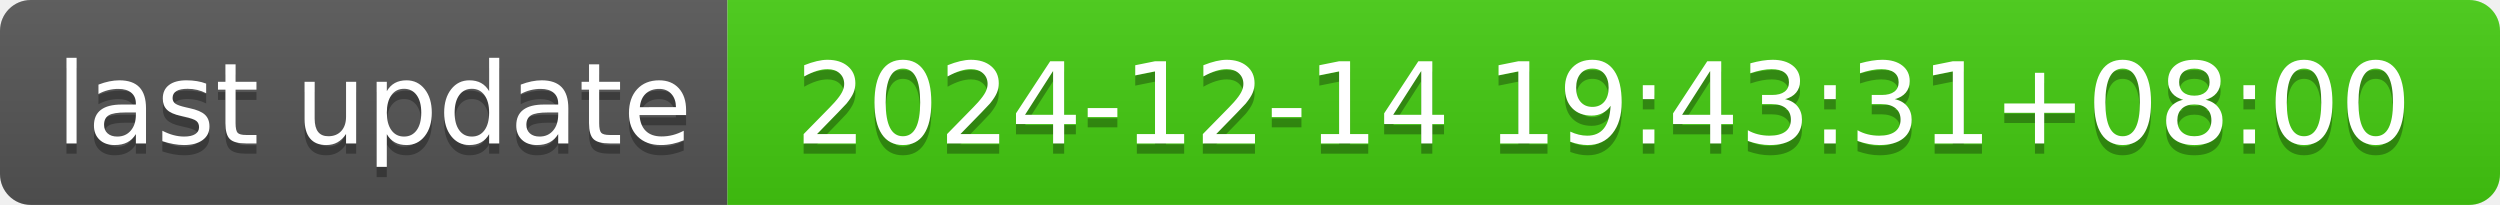
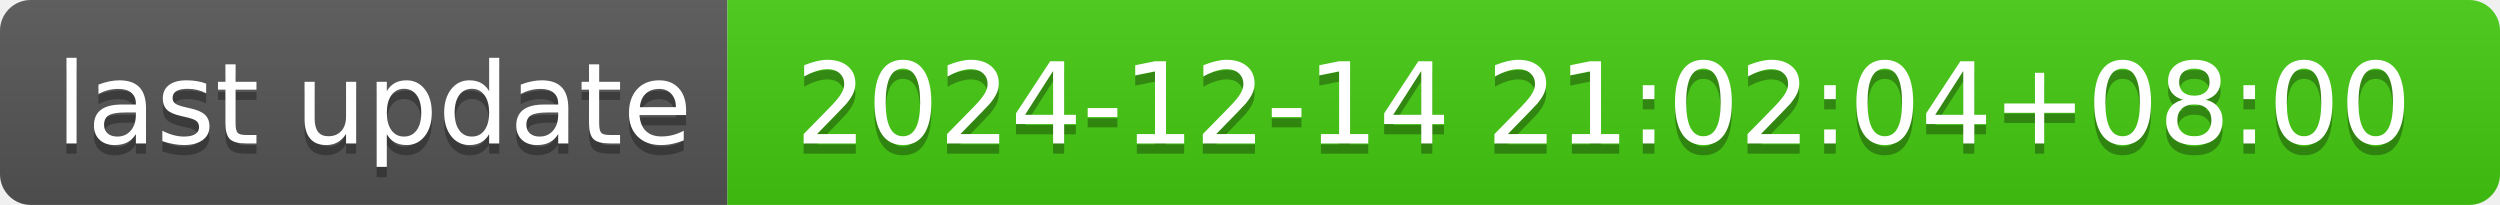
- <svg xmlns="http://www.w3.org/2000/svg" width="244" height="20" role="img" aria-label="last update: 2024-12-14 19:43:31+08:00">
+ <svg xmlns="http://www.w3.org/2000/svg" width="244" height="20" role="img" aria-label="last update: 2024-12-14 21:02:04+08:00">
  <linearGradient id="s" x2="0" y2="100%">
    <stop offset="0" stop-color="#bbb" stop-opacity=".1" />
    <stop offset="1" stop-opacity=".1" />
  </linearGradient>
  <clipPath id="r">
    <rect width="244" height="20" rx="3" fill="#fff" />
  </clipPath>
  <g clip-path="url(#r)">
    <rect width="71" height="20" fill="#555" />
    <rect x="71" width="173" height="20" fill="#4c1" />
    <rect width="244" height="20" fill="url(#s)" />
  </g>
  <g fill="#fff" text-anchor="middle" font-family="Verdana,Geneva,DejaVu Sans,sans-serif" text-rendering="geometricPrecision" font-size="110">
    <text aria-hidden="true" x="365" y="150" fill="#010101" fill-opacity=".3" transform="scale(.1)" textLength="610">last update</text>
    <text x="365" y="140" transform="scale(.1)" fill="#fff" textLength="610">last update</text>
-     <text aria-hidden="true" x="1565" y="150" fill="#010101" fill-opacity=".3" transform="scale(.1)" textLength="1630">2024-12-14 19:43:31+08:00</text>
-     <text x="1565" y="140" transform="scale(.1)" fill="#fff" textLength="1630">2024-12-14 19:43:31+08:00</text>
+     <text aria-hidden="true" x="1565" y="150" fill="#010101" fill-opacity=".3" transform="scale(.1)" textLength="1630">2024-12-14 21:02:04+08:00</text>
+     <text x="1565" y="140" transform="scale(.1)" fill="#fff" textLength="1630">2024-12-14 21:02:04+08:00</text>
  </g>
</svg>
